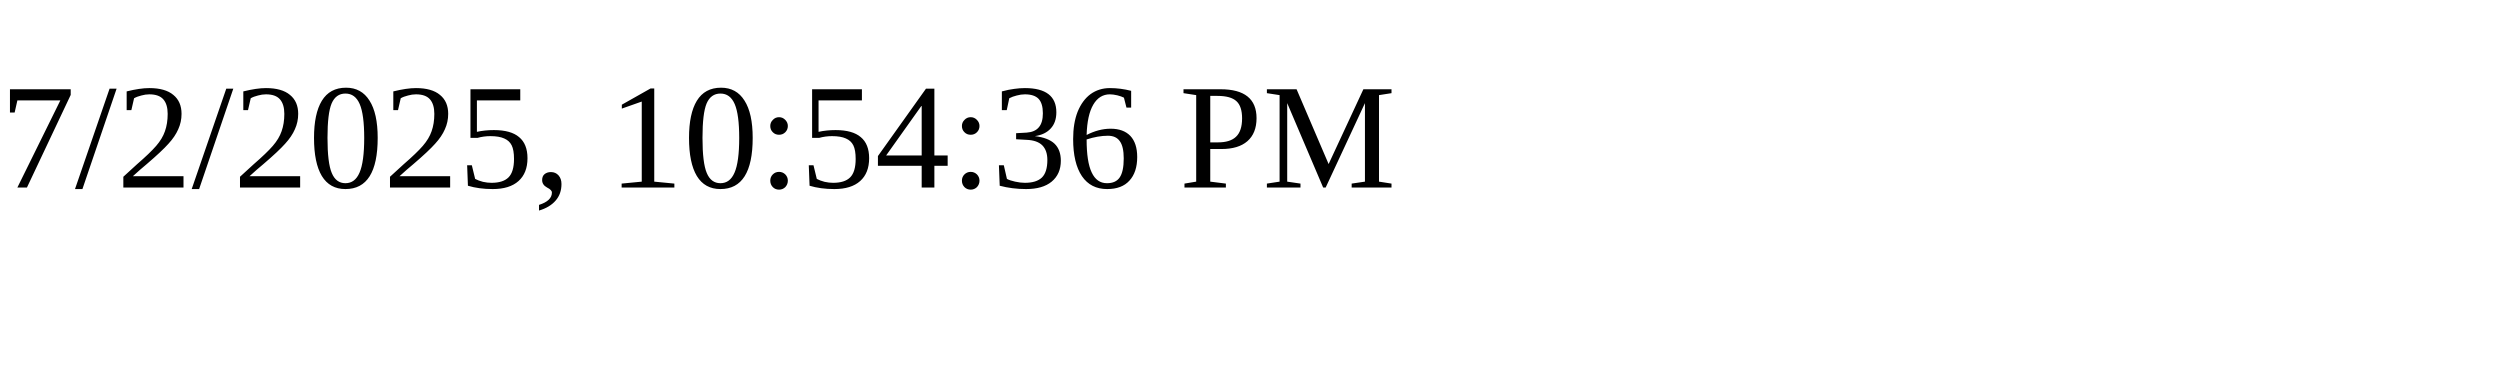
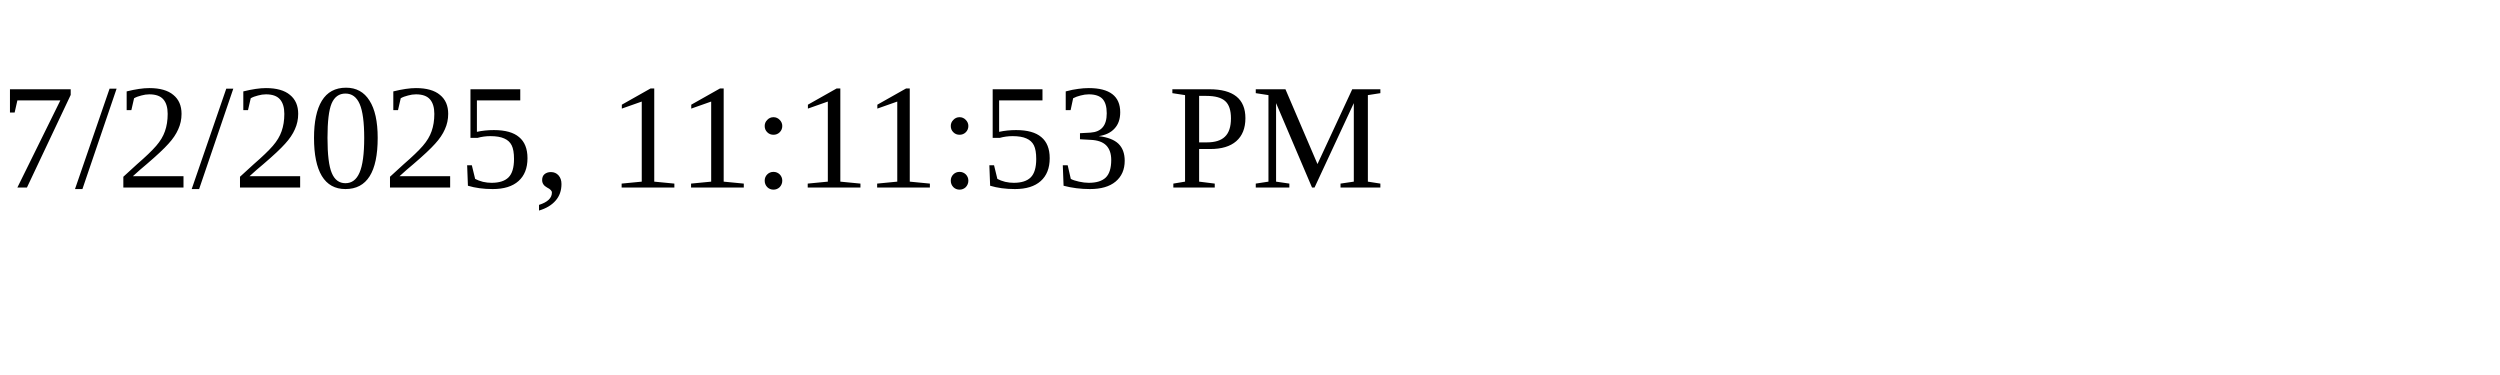
<svg xmlns="http://www.w3.org/2000/svg" height="30" width="200">
-   <text x="0" y="15">7/2/2025, 10:54:36 PM</text>
+   <text x="0" y="15">7/2/2025, 11:11:53 PM</text>
</svg>
